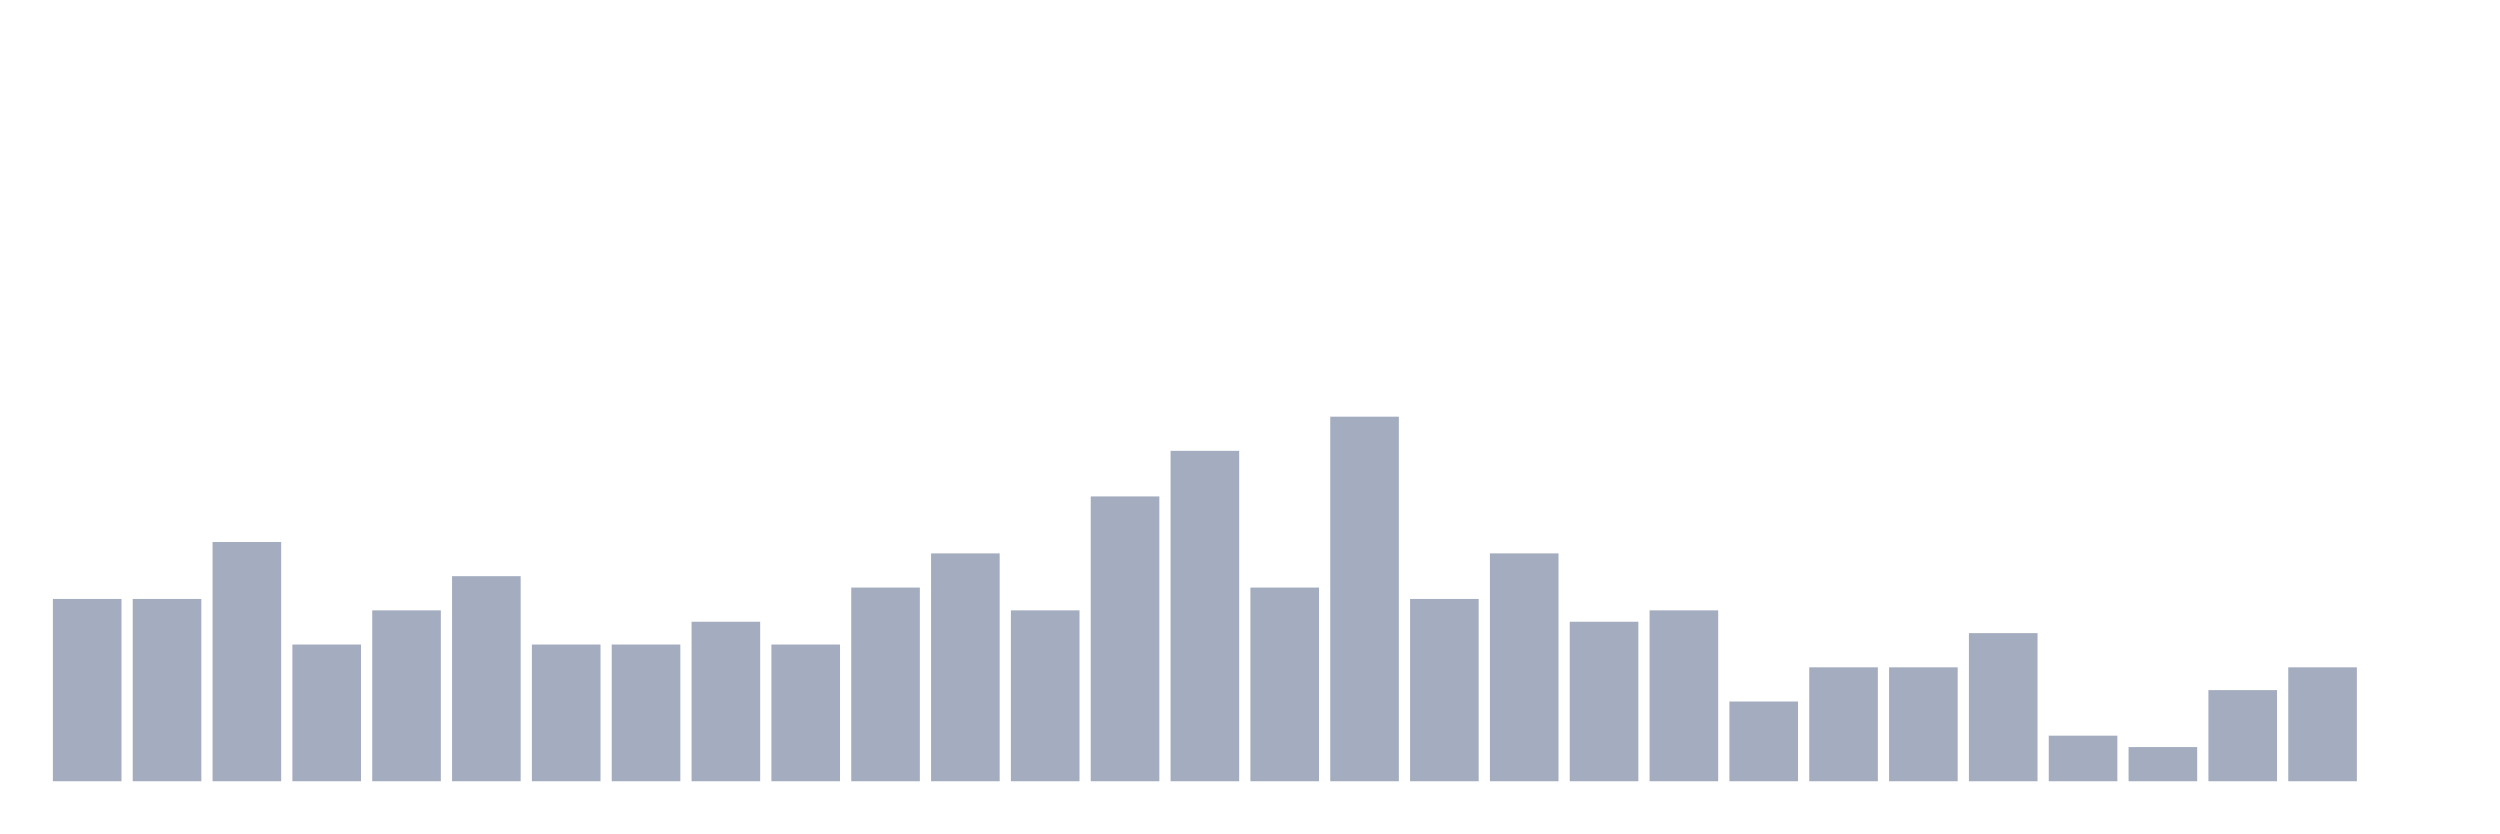
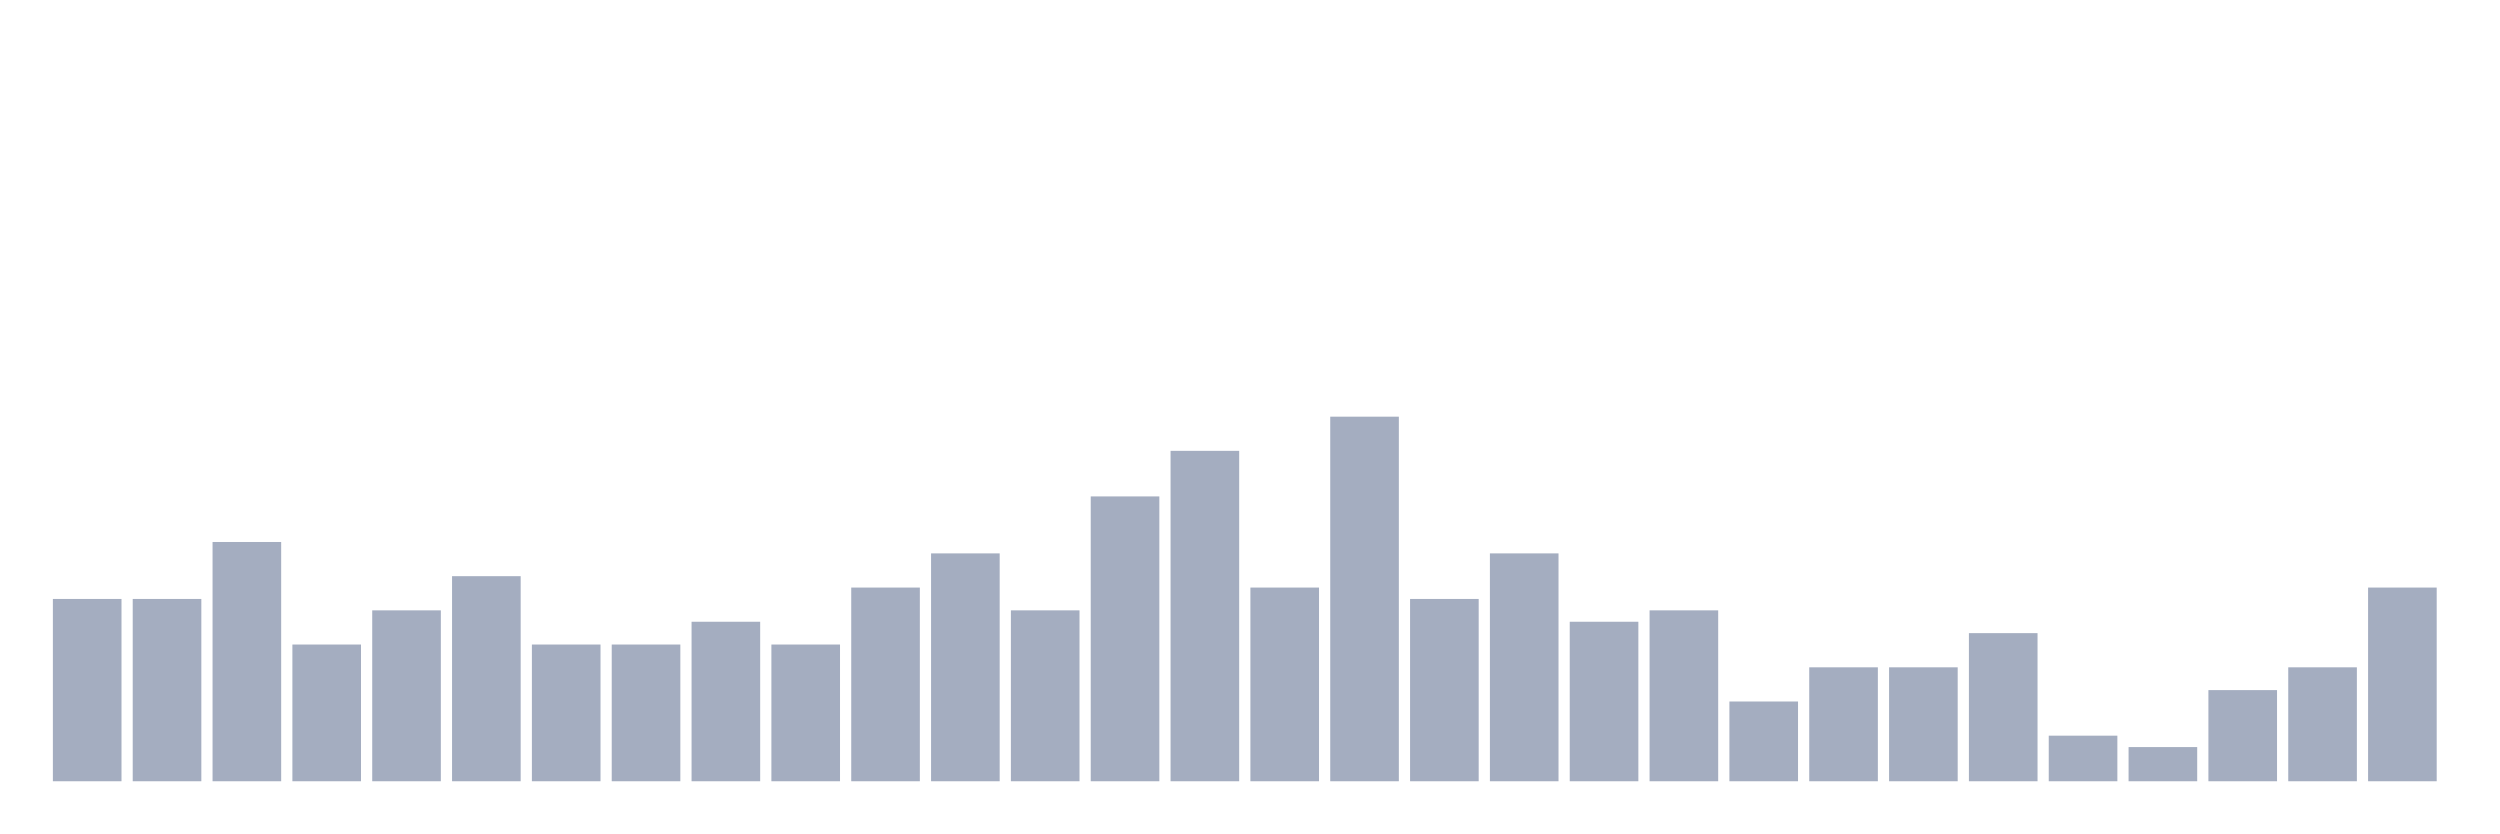
<svg xmlns="http://www.w3.org/2000/svg" viewBox="0 0 480 160">
  <g transform="translate(10,10)">
    <rect class="bar" x="0.153" width="13.175" y="105" height="35" fill="rgb(164,173,192)" />
    <rect class="bar" x="15.482" width="13.175" y="105" height="35" fill="rgb(164,173,192)" />
    <rect class="bar" x="30.81" width="13.175" y="94.062" height="45.938" fill="rgb(164,173,192)" />
    <rect class="bar" x="46.138" width="13.175" y="113.75" height="26.25" fill="rgb(164,173,192)" />
    <rect class="bar" x="61.466" width="13.175" y="107.188" height="32.812" fill="rgb(164,173,192)" />
    <rect class="bar" x="76.794" width="13.175" y="100.625" height="39.375" fill="rgb(164,173,192)" />
    <rect class="bar" x="92.123" width="13.175" y="113.75" height="26.25" fill="rgb(164,173,192)" />
    <rect class="bar" x="107.451" width="13.175" y="113.75" height="26.25" fill="rgb(164,173,192)" />
    <rect class="bar" x="122.779" width="13.175" y="109.375" height="30.625" fill="rgb(164,173,192)" />
    <rect class="bar" x="138.107" width="13.175" y="113.75" height="26.25" fill="rgb(164,173,192)" />
    <rect class="bar" x="153.436" width="13.175" y="102.812" height="37.188" fill="rgb(164,173,192)" />
    <rect class="bar" x="168.764" width="13.175" y="96.25" height="43.75" fill="rgb(164,173,192)" />
    <rect class="bar" x="184.092" width="13.175" y="107.188" height="32.812" fill="rgb(164,173,192)" />
    <rect class="bar" x="199.42" width="13.175" y="85.312" height="54.688" fill="rgb(164,173,192)" />
    <rect class="bar" x="214.748" width="13.175" y="76.562" height="63.438" fill="rgb(164,173,192)" />
    <rect class="bar" x="230.077" width="13.175" y="102.812" height="37.188" fill="rgb(164,173,192)" />
    <rect class="bar" x="245.405" width="13.175" y="70" height="70" fill="rgb(164,173,192)" />
    <rect class="bar" x="260.733" width="13.175" y="105" height="35" fill="rgb(164,173,192)" />
    <rect class="bar" x="276.061" width="13.175" y="96.25" height="43.75" fill="rgb(164,173,192)" />
    <rect class="bar" x="291.39" width="13.175" y="109.375" height="30.625" fill="rgb(164,173,192)" />
    <rect class="bar" x="306.718" width="13.175" y="107.188" height="32.812" fill="rgb(164,173,192)" />
    <rect class="bar" x="322.046" width="13.175" y="124.688" height="15.312" fill="rgb(164,173,192)" />
    <rect class="bar" x="337.374" width="13.175" y="118.125" height="21.875" fill="rgb(164,173,192)" />
    <rect class="bar" x="352.702" width="13.175" y="118.125" height="21.875" fill="rgb(164,173,192)" />
    <rect class="bar" x="368.031" width="13.175" y="111.562" height="28.438" fill="rgb(164,173,192)" />
    <rect class="bar" x="383.359" width="13.175" y="131.25" height="8.75" fill="rgb(164,173,192)" />
    <rect class="bar" x="398.687" width="13.175" y="133.438" height="6.562" fill="rgb(164,173,192)" />
    <rect class="bar" x="414.015" width="13.175" y="122.5" height="17.5" fill="rgb(164,173,192)" />
    <rect class="bar" x="429.344" width="13.175" y="118.125" height="21.875" fill="rgb(164,173,192)" />
-     <rect class="bar" x="444.672" width="13.175" y="140" height="0" fill="rgb(164,173,192)" />
+     <rect class="bar" x="444.672" width="13.175" y="102.812" height="37.188" fill="rgb(164,173,192)" />
  </g>
</svg>
